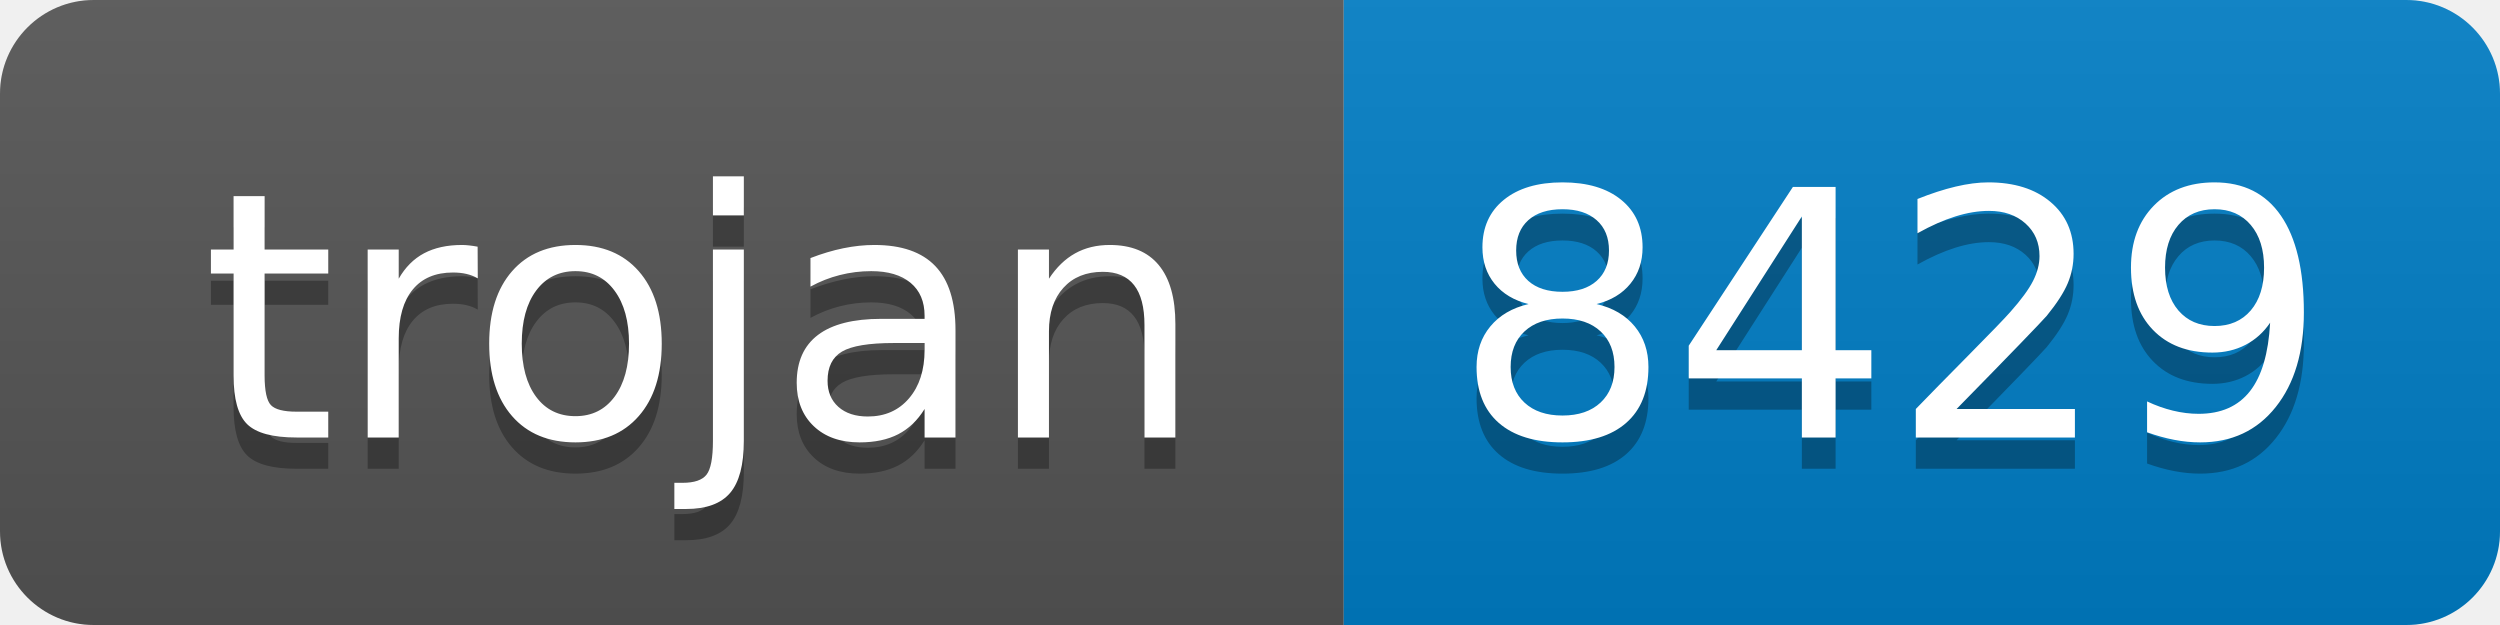
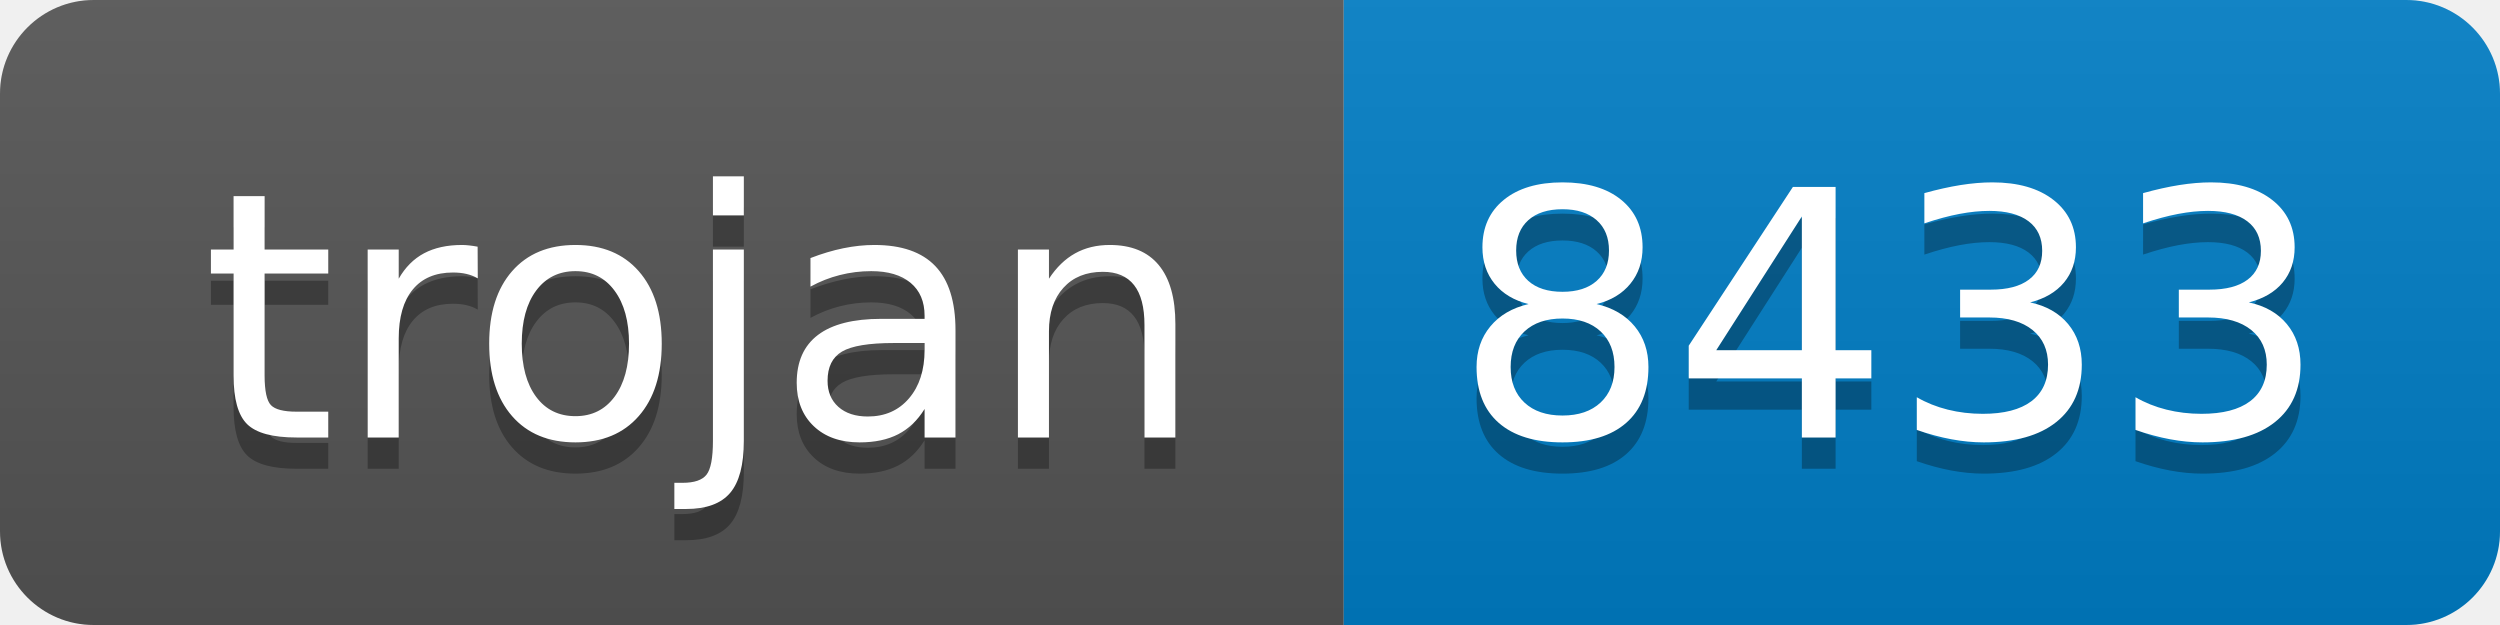
- <svg xmlns="http://www.w3.org/2000/svg" width="80" height="20" role="img" aria-label="trojan: 8429">
+ <svg xmlns="http://www.w3.org/2000/svg" width="80" height="20" role="img" aria-label="trojan: 8433">
  <linearGradient id="s" x2="0" y2="100%">
    <stop offset="0" stop-color="#bbb" stop-opacity=".1" />
    <stop offset="1" stop-opacity=".1" />
  </linearGradient>
  <clipPath id="r">
    <rect width="80" height="20" rx="3" fill="#fff" />
  </clipPath>
  <g clip-path="url(#r)">
    <rect width="43" height="20" fill="#555" />
    <rect x="43" width="37" height="20" fill="#007ec6" />
    <rect width="80" height="20" fill="url(#s)" />
  </g>
  <g fill="#fff" text-anchor="middle" font-family="Verdana,Geneva,DejaVu Sans,sans-serif" text-rendering="geometricPrecision" font-size="110">
    <text aria-hidden="true" x="225" y="150" fill="#010101" fill-opacity=".3" transform="scale(.1)" textLength="330">trojan</text>
    <text x="225" y="140" transform="scale(.1)" fill="#fff" textLength="330">trojan</text>
-     <text aria-hidden="true" x="605" y="150" fill="#010101" fill-opacity=".3" transform="scale(.1)" textLength="270">8429</text>
-     <text x="605" y="140" transform="scale(.1)" fill="#fff" textLength="270">8429</text>
+     <text aria-hidden="true" x="605" y="150" fill="#010101" fill-opacity=".3" transform="scale(.1)" textLength="270">8433</text>
+     <text x="605" y="140" transform="scale(.1)" fill="#fff" textLength="270">8433</text>
  </g>
</svg>
